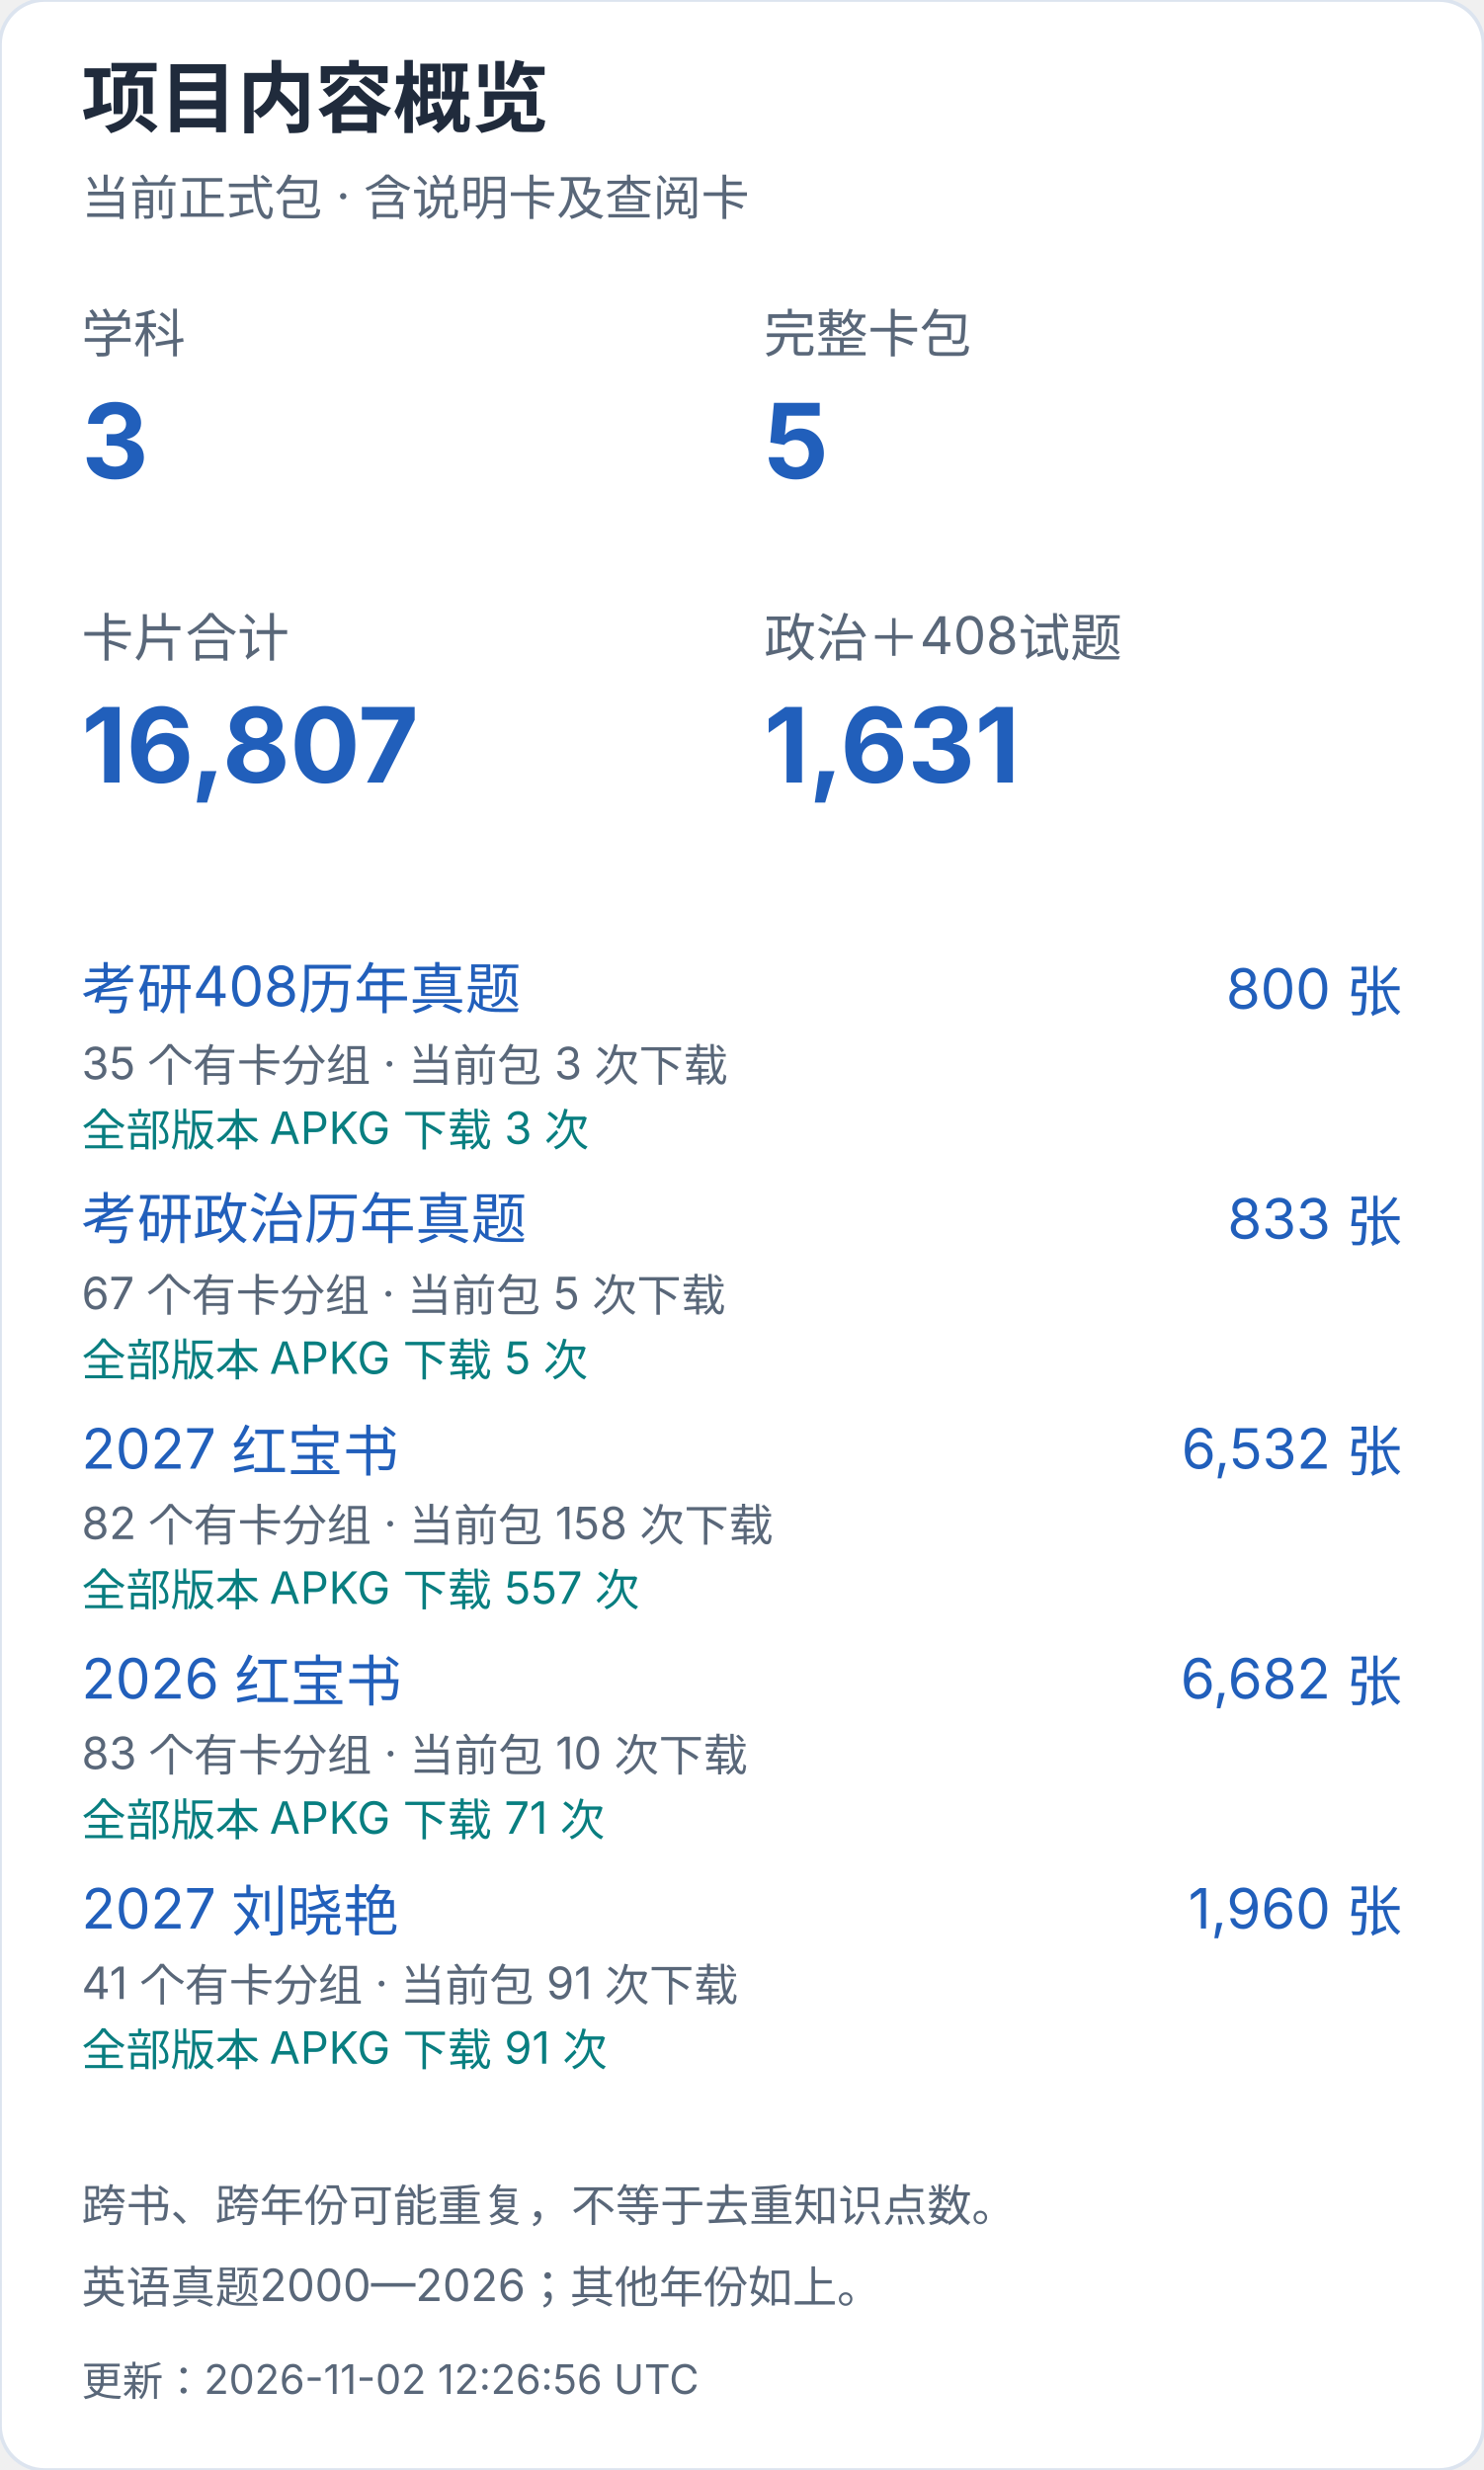
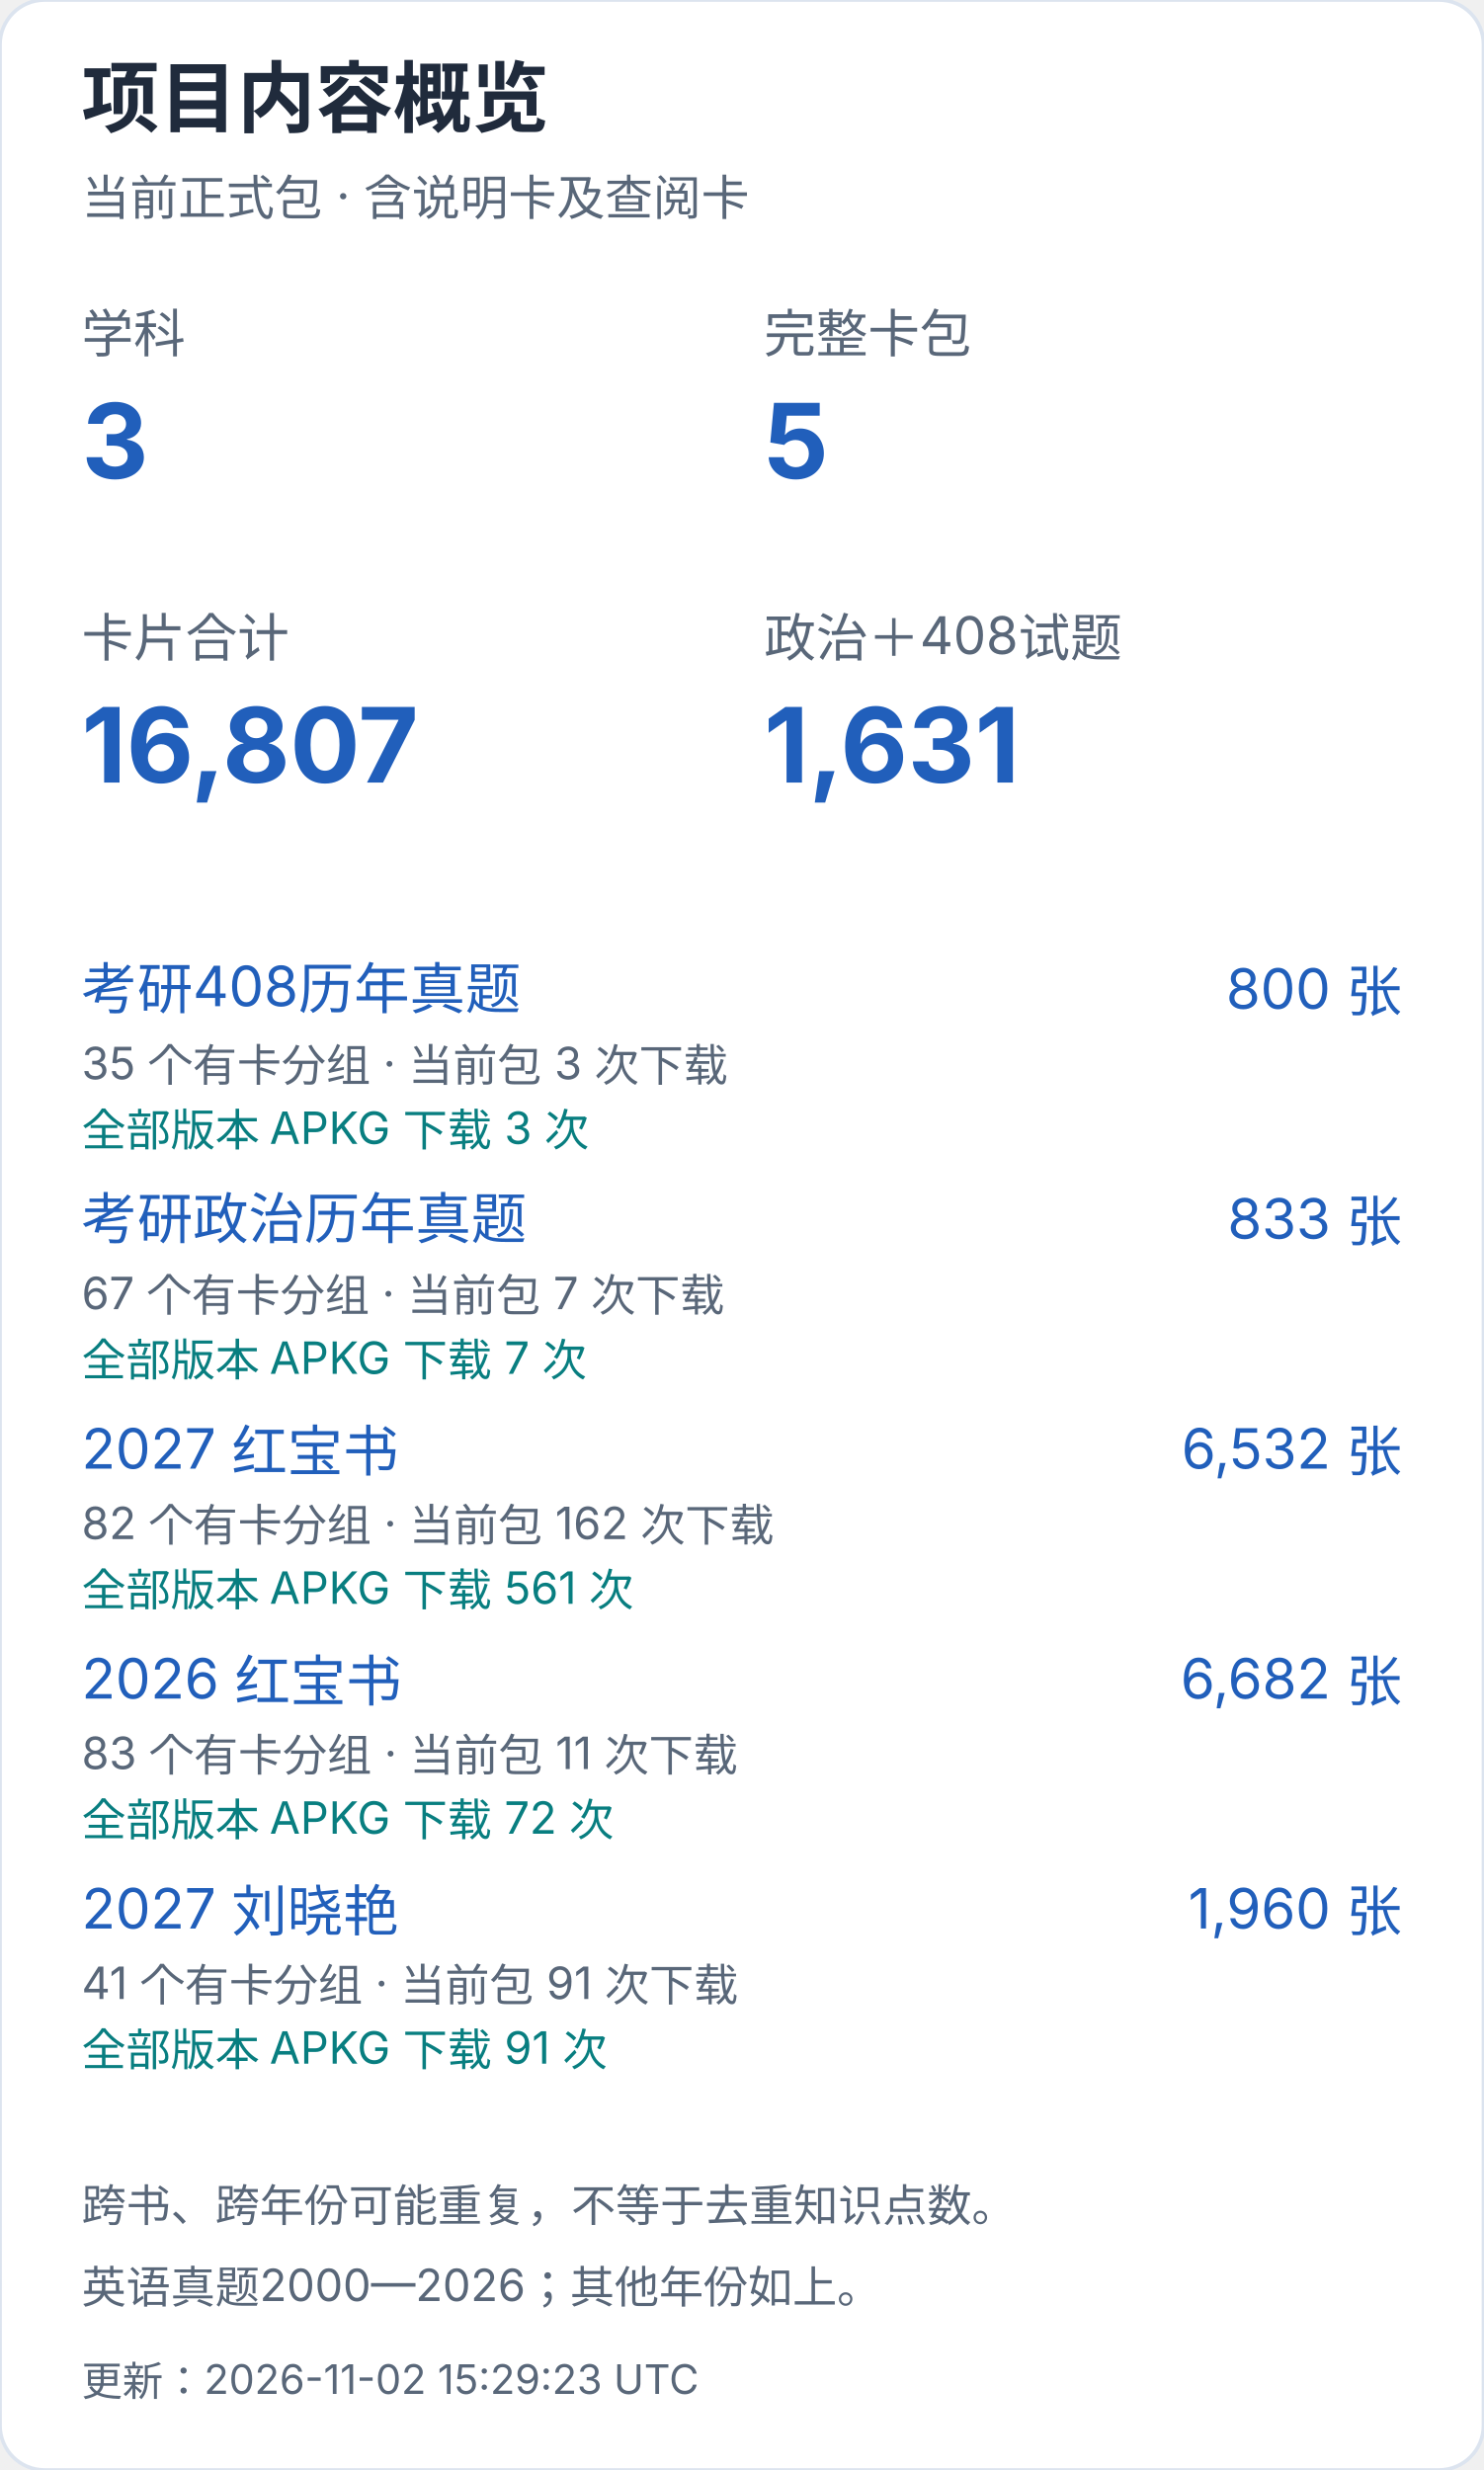
<svg xmlns="http://www.w3.org/2000/svg" width="400" height="666" viewBox="0 0 400 666" role="img" aria-label="项目内容概览（手机）">
  <style>text{font-family:-apple-system,BlinkMacSystemFont,"Segoe UI","PingFang SC","Microsoft YaHei",sans-serif;font-variant-numeric:tabular-nums}</style>
  <rect width="400" height="666" rx="12" fill="white" stroke="#dce4ef" />
  <text x="22" y="34" font-size="21" fill="#202b3c" font-weight="650" text-anchor="start">项目内容概览</text>
  <text x="22" y="58" font-size="13" fill="#596779" font-weight="400" text-anchor="start">当前正式包 · 含说明卡及查阅卡</text>
  <text x="22" y="95" font-size="14" fill="#596779" font-weight="400" text-anchor="start">学科</text>
  <text x="22" y="129" font-size="28" fill="#215fbb" font-weight="650" text-anchor="start">3</text>
  <text x="206" y="95" font-size="14" fill="#596779" font-weight="400" text-anchor="start">完整卡包</text>
  <text x="206" y="129" font-size="28" fill="#215fbb" font-weight="650" text-anchor="start">5</text>
  <text x="22" y="177" font-size="14" fill="#596779" font-weight="400" text-anchor="start">卡片合计</text>
  <text x="22" y="211" font-size="28" fill="#215fbb" font-weight="650" text-anchor="start">16,807</text>
  <text x="206" y="177" font-size="14" fill="#596779" font-weight="400" text-anchor="start">政治＋408试题</text>
  <text x="206" y="211" font-size="28" fill="#215fbb" font-weight="650" text-anchor="start">1,631</text>
  <a href="https://github.com/CHNragdoll/anki-pipeline/releases/tag/cs408-exams">
    <text x="22" y="272" font-size="15" fill="#215fbb" font-weight="400" text-anchor="start">考研408历年真题</text>
  </a>
  <text x="378" y="272" font-size="15" fill="#215fbb" font-weight="400" text-anchor="end">800 张</text>
  <text x="22" y="291" font-size="12" fill="#596779" font-weight="400" text-anchor="start">35 个有卡分组 · 当前包 3 次下载</text>
  <text x="22" y="309" font-size="12" fill="#087e80" font-weight="400" text-anchor="start">全部版本 APKG 下载 3 次</text>
  <a href="https://github.com/CHNragdoll/anki-pipeline/releases/tag/politics-exams">
    <text x="22" y="334" font-size="15" fill="#215fbb" font-weight="400" text-anchor="start">考研政治历年真题</text>
  </a>
  <text x="378" y="334" font-size="15" fill="#215fbb" font-weight="400" text-anchor="end">833 张</text>
-   <text x="22" y="353" font-size="12" fill="#596779" font-weight="400" text-anchor="start">67 个有卡分组 · 当前包 5 次下载</text>
-   <text x="22" y="371" font-size="12" fill="#087e80" font-weight="400" text-anchor="start">全部版本 APKG 下载 5 次</text>
+   <text x="22" y="353" font-size="12" fill="#596779" font-weight="400" text-anchor="start">67 个有卡分组 · 当前包 7 次下载</text>
+   <text x="22" y="371" font-size="12" fill="#087e80" font-weight="400" text-anchor="start">全部版本 APKG 下载 7 次</text>
  <a href="https://github.com/CHNragdoll/anki-pipeline/releases/tag/redbook-2027.10.06">
    <text x="22" y="396" font-size="15" fill="#215fbb" font-weight="400" text-anchor="start">2027 红宝书</text>
  </a>
  <text x="378" y="396" font-size="15" fill="#215fbb" font-weight="400" text-anchor="end">6,532 张</text>
-   <text x="22" y="415" font-size="12" fill="#596779" font-weight="400" text-anchor="start">82 个有卡分组 · 当前包 158 次下载</text>
-   <text x="22" y="433" font-size="12" fill="#087e80" font-weight="400" text-anchor="start">全部版本 APKG 下载 557 次</text>
+   <text x="22" y="415" font-size="12" fill="#596779" font-weight="400" text-anchor="start">82 个有卡分组 · 当前包 162 次下载</text>
+   <text x="22" y="433" font-size="12" fill="#087e80" font-weight="400" text-anchor="start">全部版本 APKG 下载 561 次</text>
  <a href="https://github.com/CHNragdoll/anki-pipeline/releases/tag/redbook-2026.10.06">
    <text x="22" y="458" font-size="15" fill="#215fbb" font-weight="400" text-anchor="start">2026 红宝书</text>
  </a>
  <text x="378" y="458" font-size="15" fill="#215fbb" font-weight="400" text-anchor="end">6,682 张</text>
-   <text x="22" y="477" font-size="12" fill="#596779" font-weight="400" text-anchor="start">83 个有卡分组 · 当前包 10 次下载</text>
-   <text x="22" y="495" font-size="12" fill="#087e80" font-weight="400" text-anchor="start">全部版本 APKG 下载 71 次</text>
+   <text x="22" y="477" font-size="12" fill="#596779" font-weight="400" text-anchor="start">83 个有卡分组 · 当前包 11 次下载</text>
+   <text x="22" y="495" font-size="12" fill="#087e80" font-weight="400" text-anchor="start">全部版本 APKG 下载 72 次</text>
  <a href="https://github.com/CHNragdoll/anki-pipeline/releases/tag/v3.0.1">
    <text x="22" y="520" font-size="15" fill="#215fbb" font-weight="400" text-anchor="start">2027 刘晓艳</text>
  </a>
  <text x="378" y="520" font-size="15" fill="#215fbb" font-weight="400" text-anchor="end">1,960 张</text>
  <text x="22" y="539" font-size="12" fill="#596779" font-weight="400" text-anchor="start">41 个有卡分组 · 当前包 91 次下载</text>
  <text x="22" y="557" font-size="12" fill="#087e80" font-weight="400" text-anchor="start">全部版本 APKG 下载 91 次</text>
  <text x="22" y="599" font-size="12" fill="#596779" font-weight="400" text-anchor="start">跨书、跨年份可能重复，不等于去重知识点数。</text>
  <text x="22" y="621" font-size="12" fill="#596779" font-weight="400" text-anchor="start">英语真题2000—2026；其他年份如上。</text>
-   <text x="22" y="646" font-size="11" fill="#596779" font-weight="400" text-anchor="start">更新：2026-11-02 12:26:56 UTC</text>
+   <text x="22" y="646" font-size="11" fill="#596779" font-weight="400" text-anchor="start">更新：2026-11-02 15:29:23 UTC</text>
</svg>
